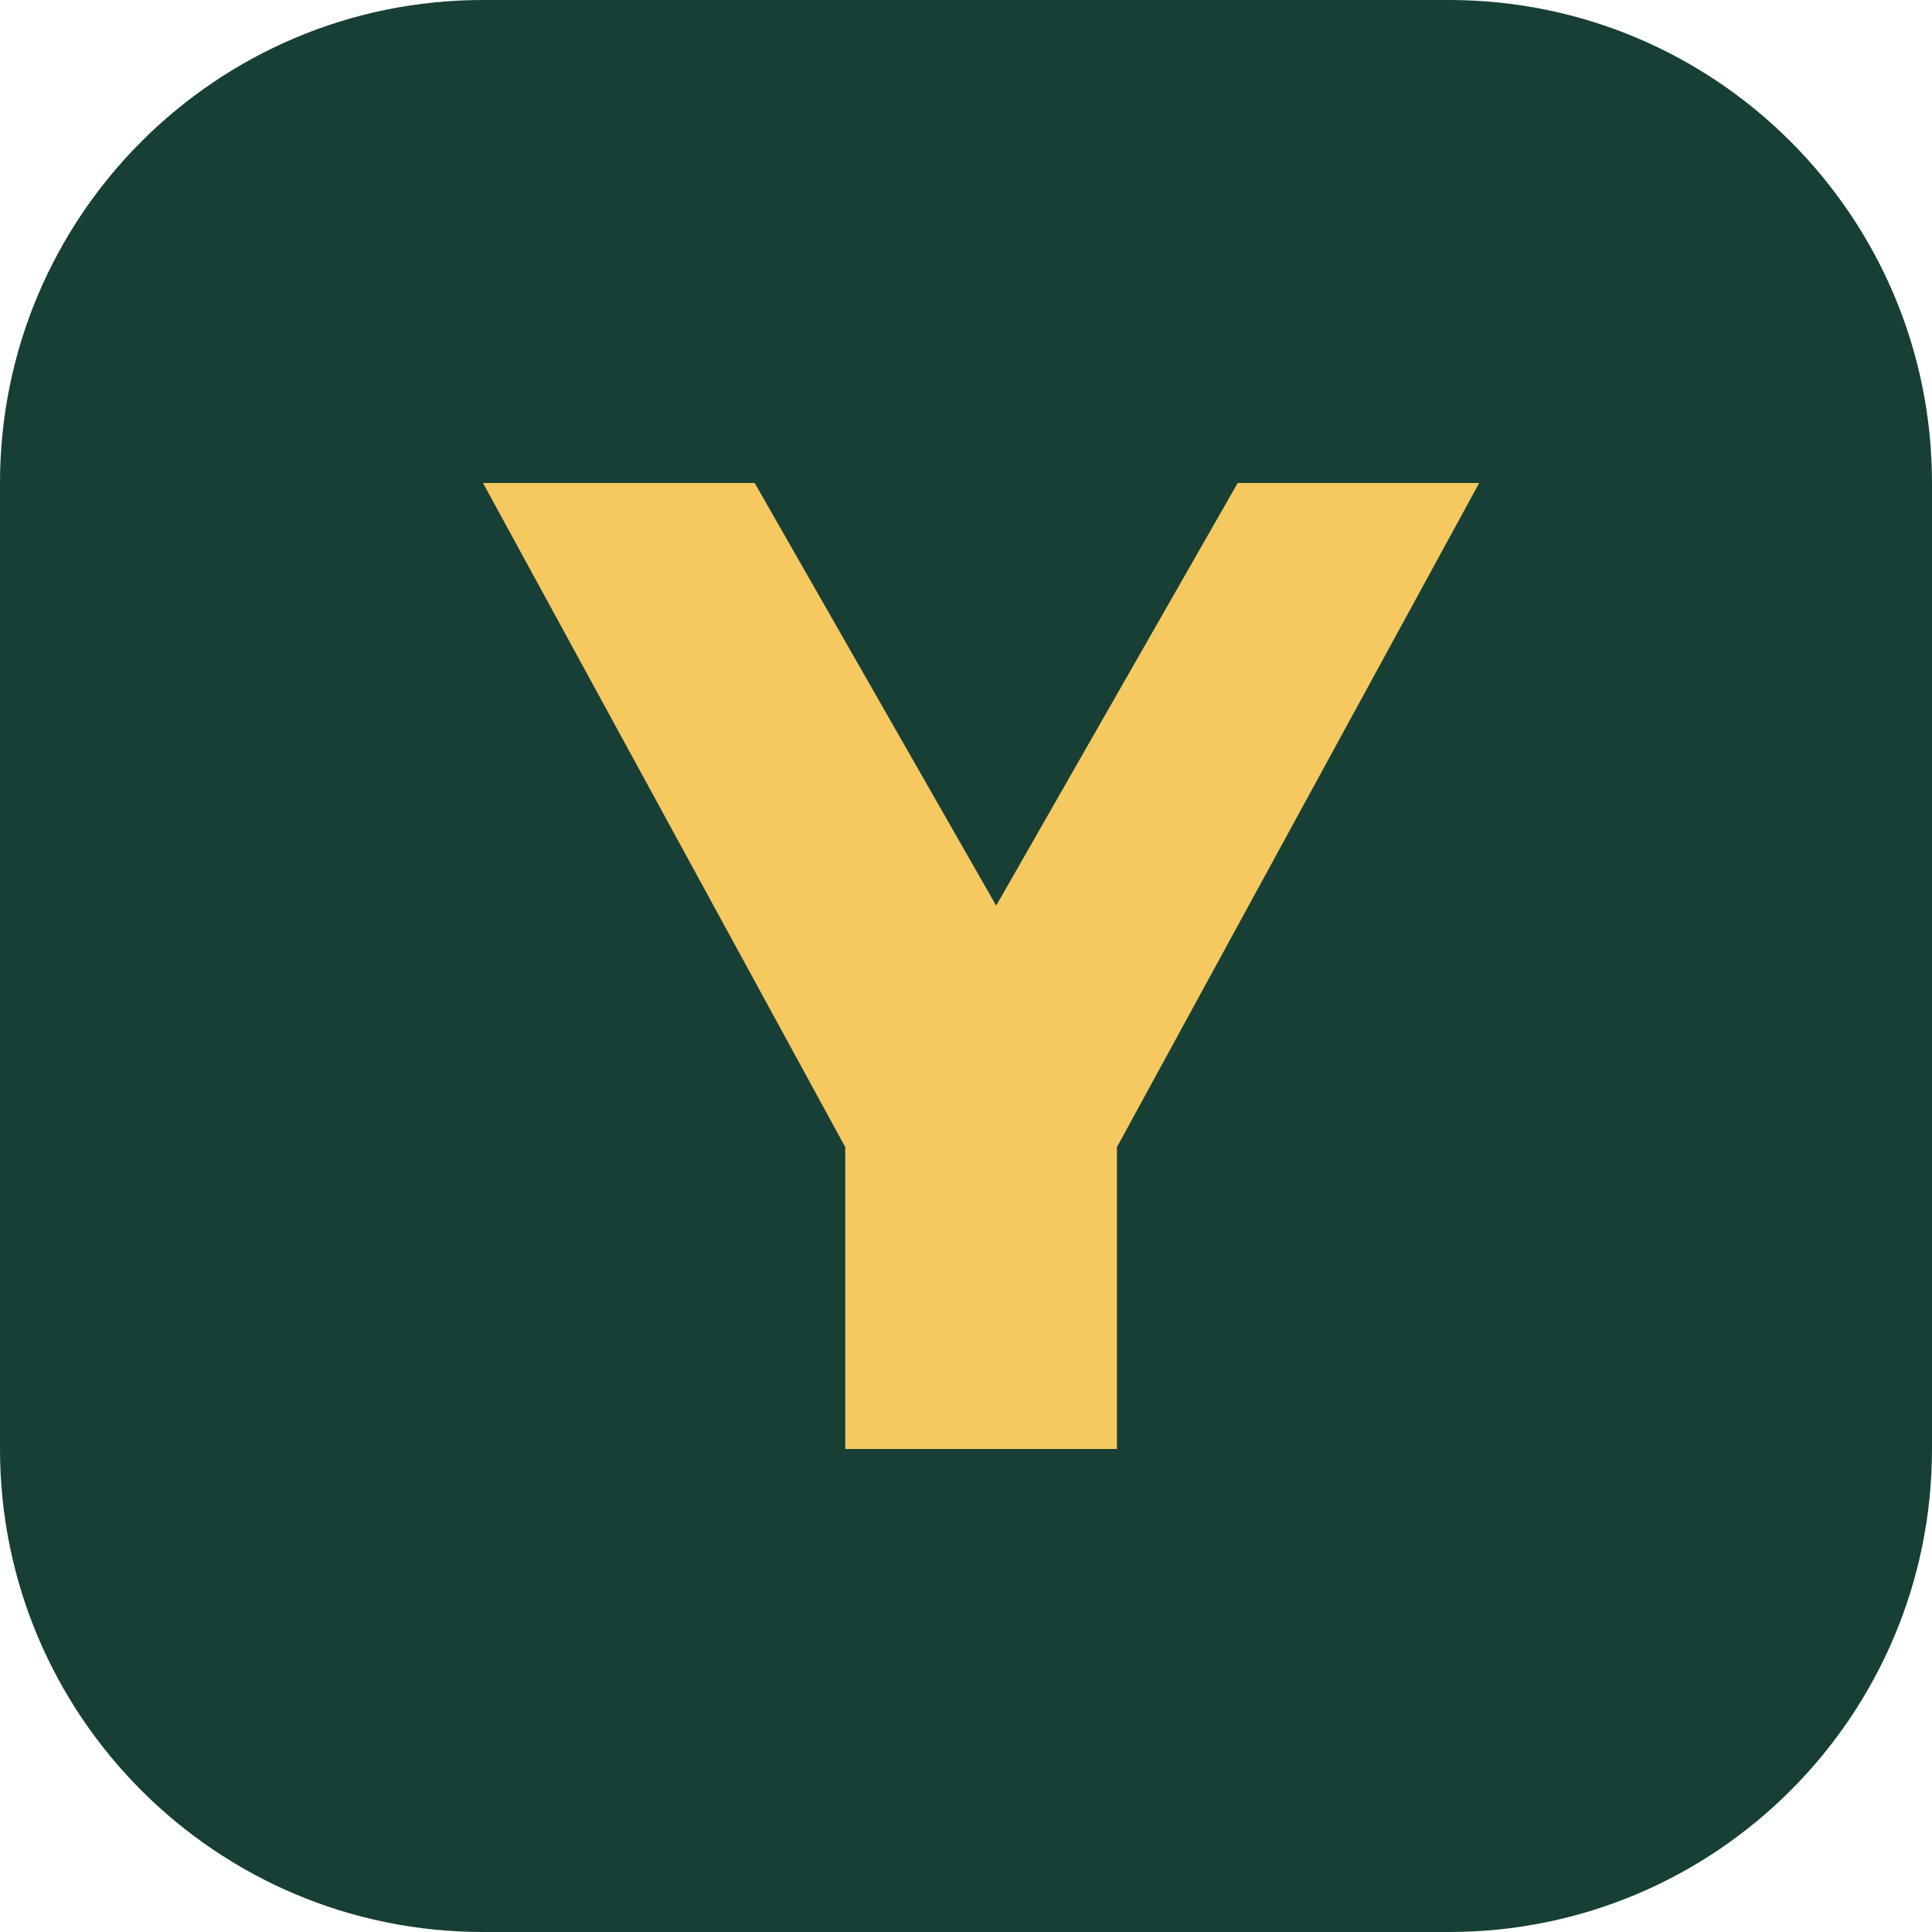
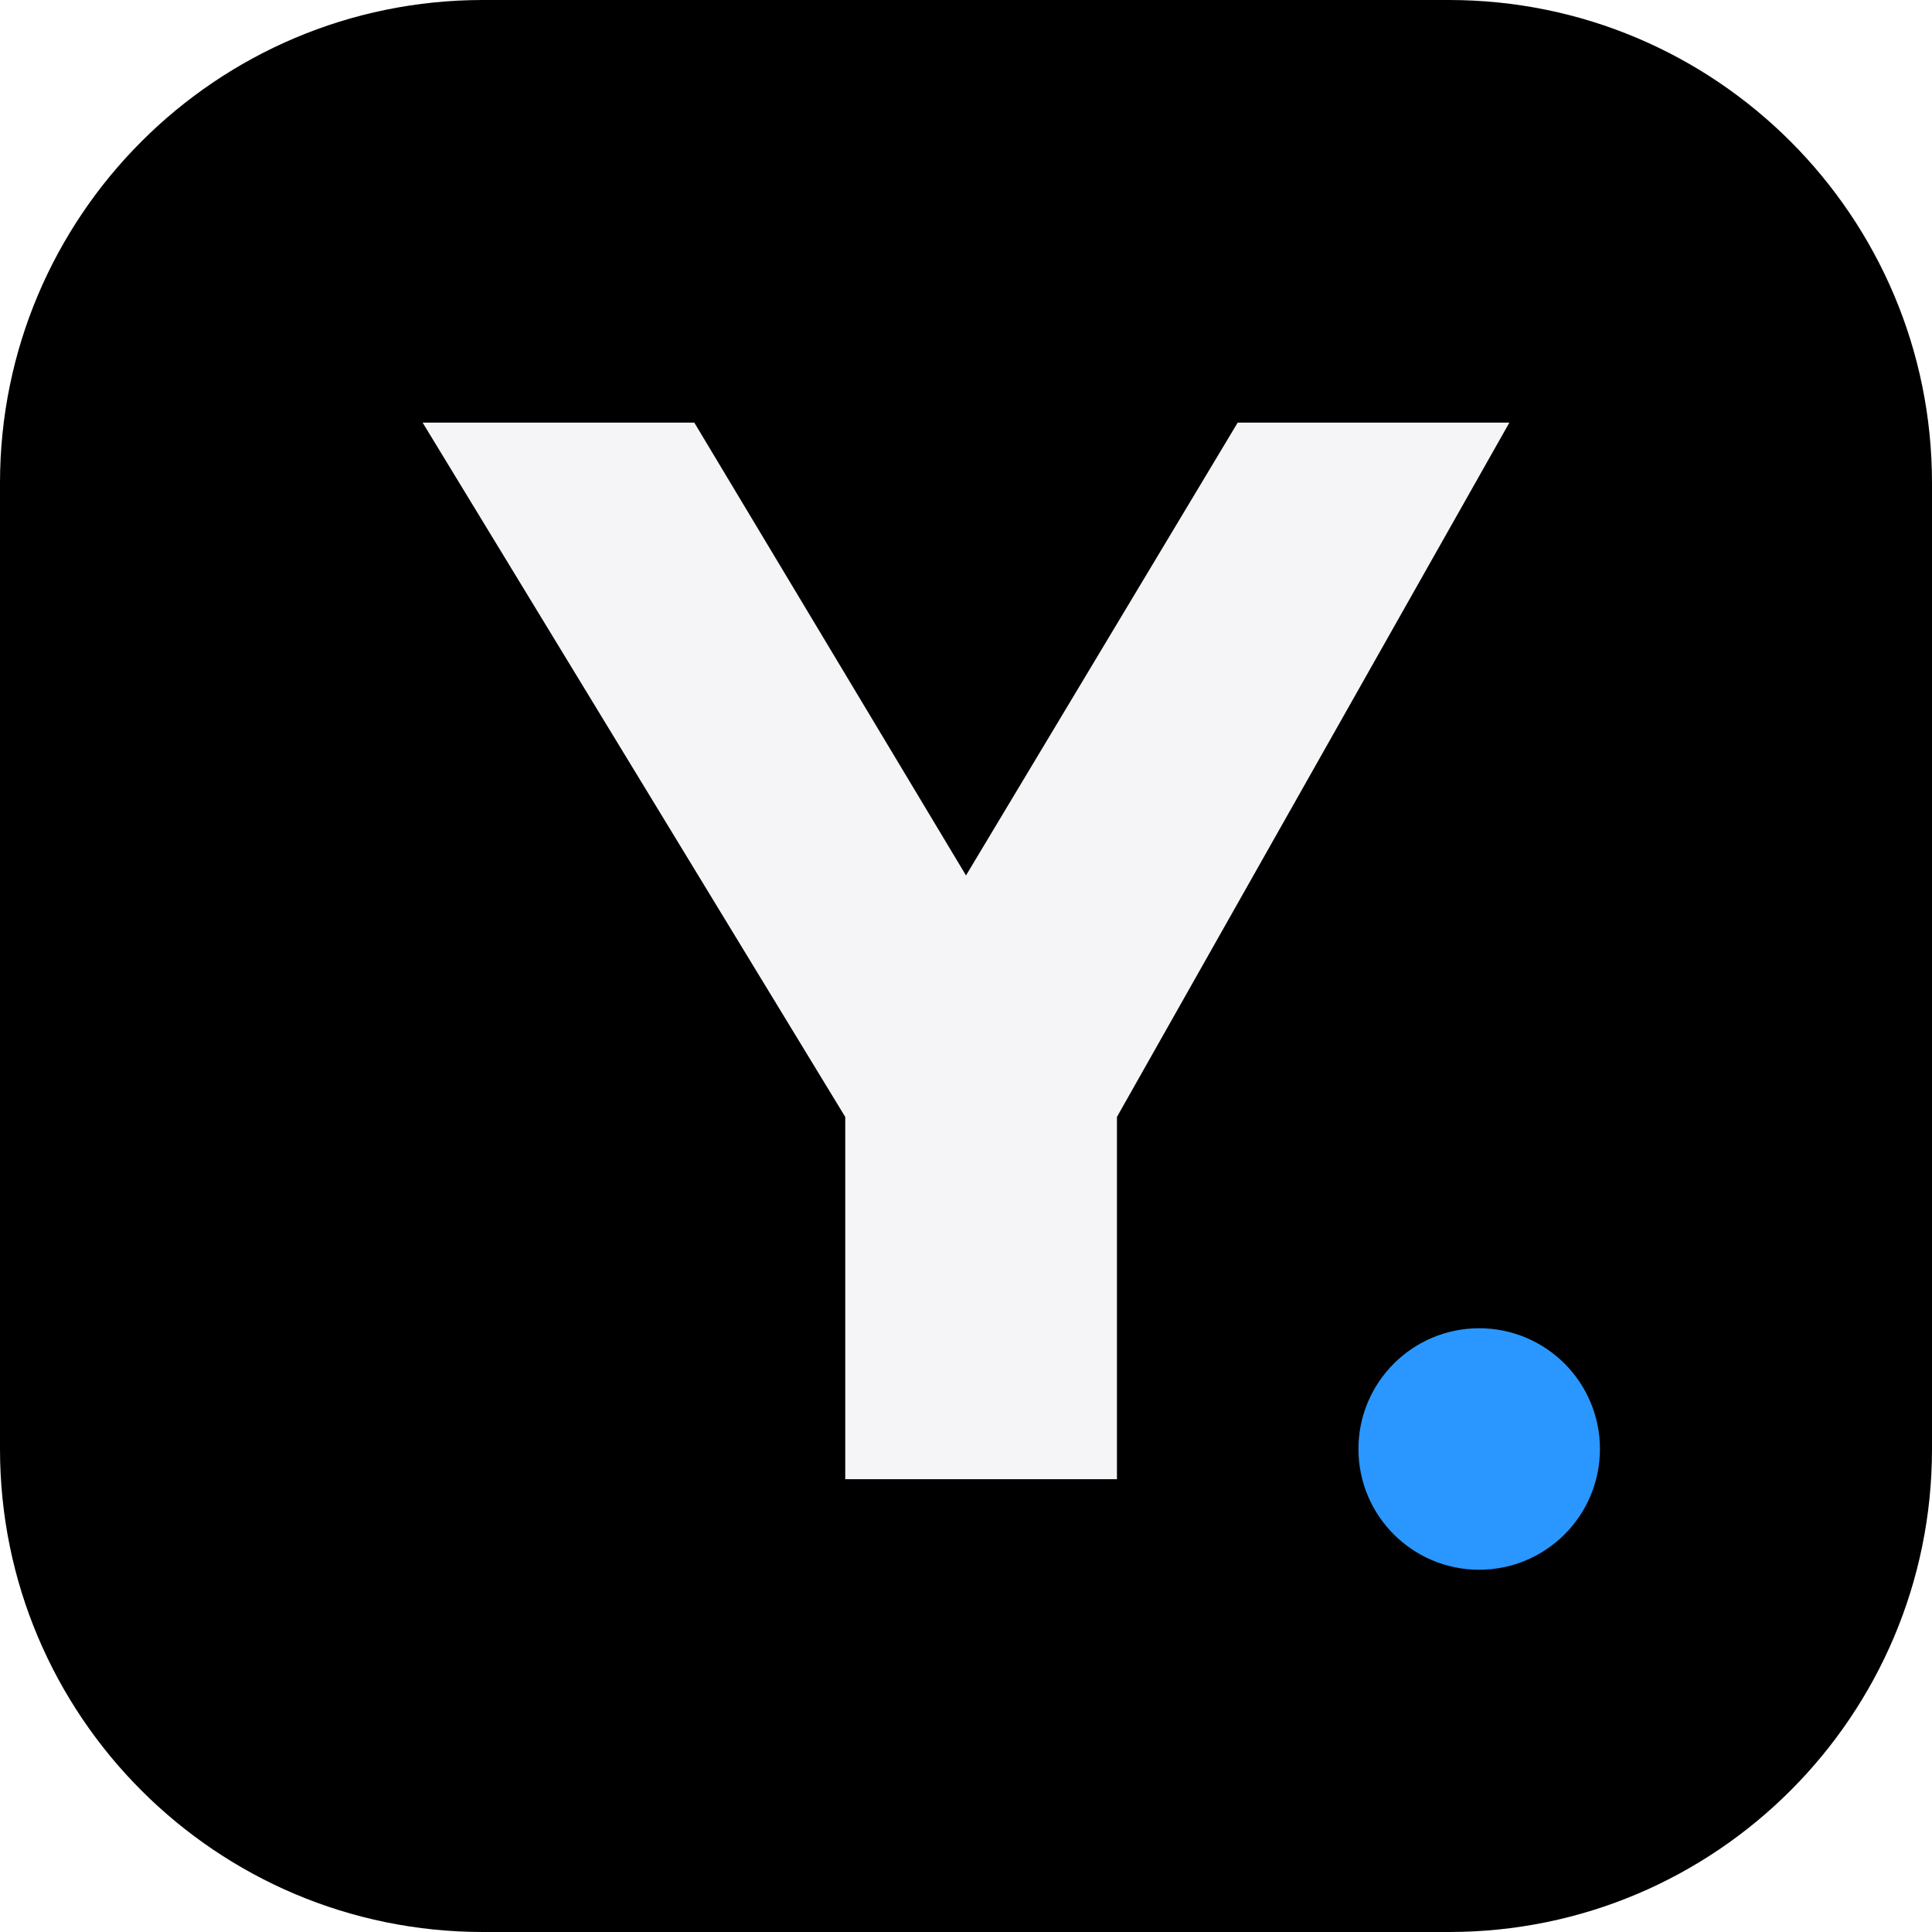
<svg xmlns="http://www.w3.org/2000/svg" viewBox="0 0 64 64">
-   <rect width="64" height="64" rx="16" fill="#173f35" />
-   <path d="M16 16h9l8 14 8-14h8L37 38v10H28V38L16 16Z" fill="#f5c95f" />
+   <rect width="64" height="64" rx="16" fill="#000" />
+   <path d="M14 14h9l9 15 9-15h9L37 37v12h-9V37L14 14Z" fill="#f5f5f7" />
+   <circle cx="49" cy="48" r="4" fill="#2997ff" />
</svg>
